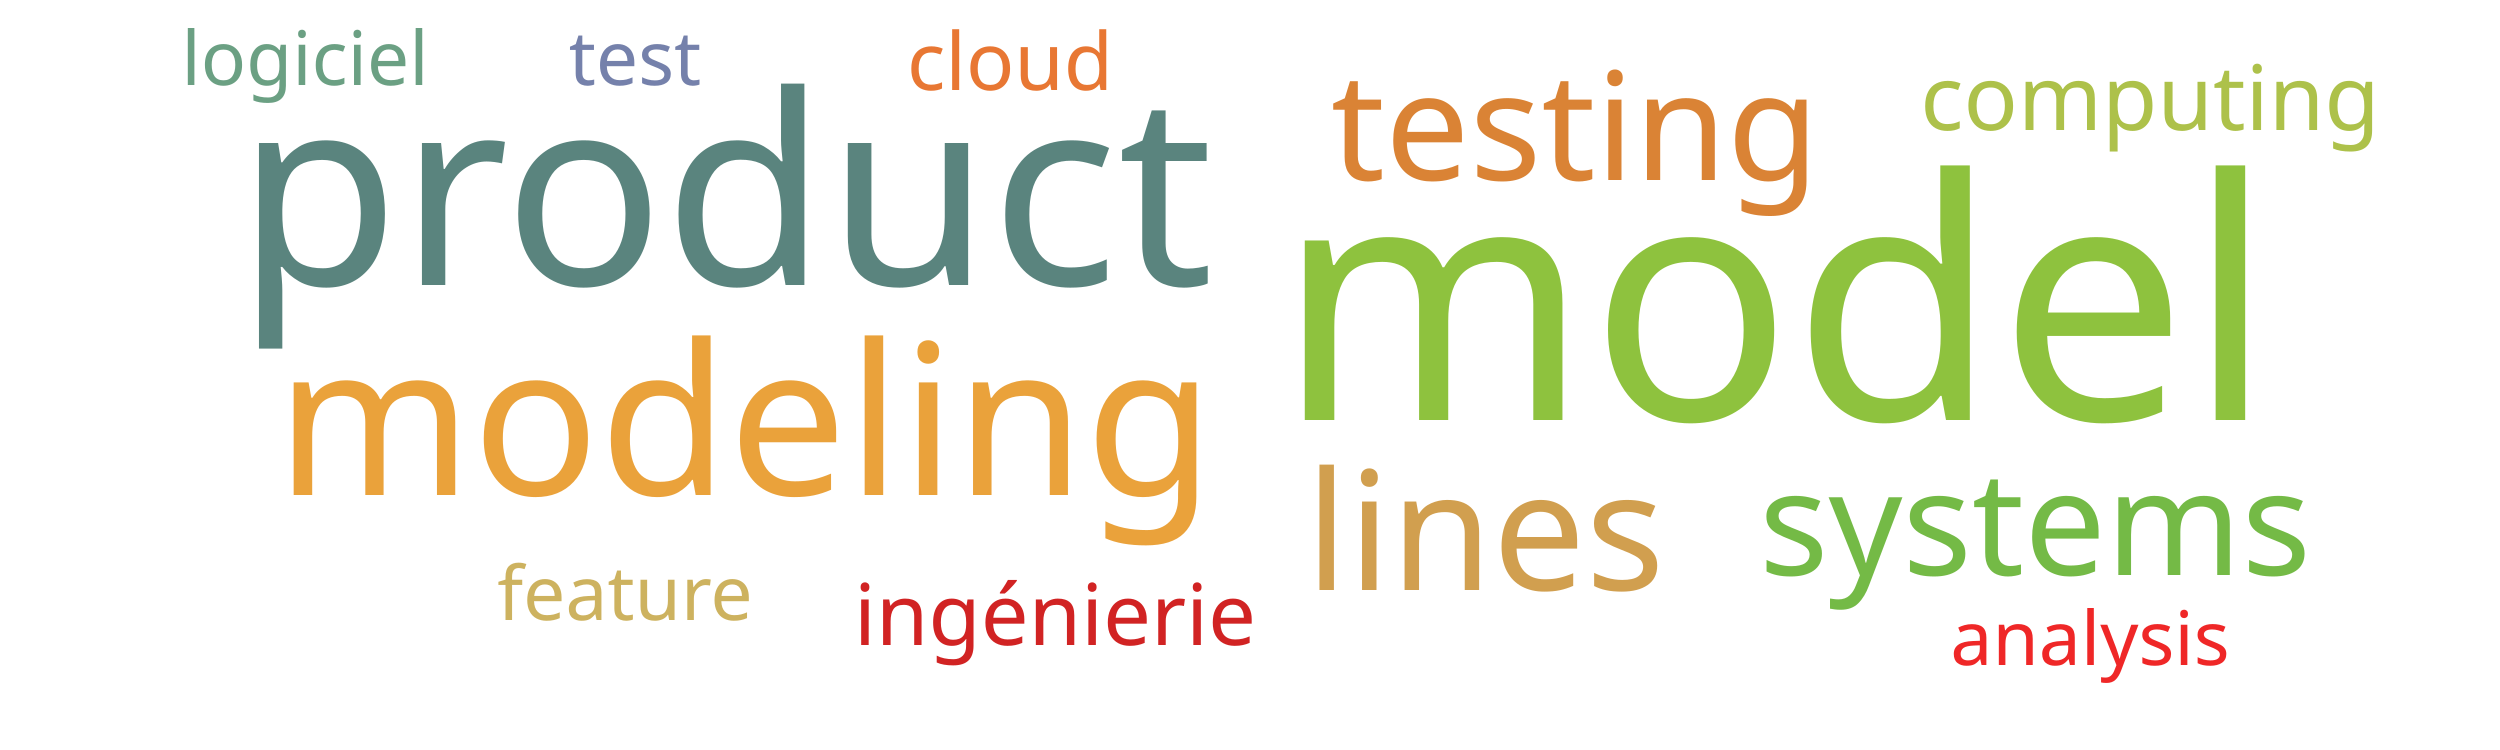
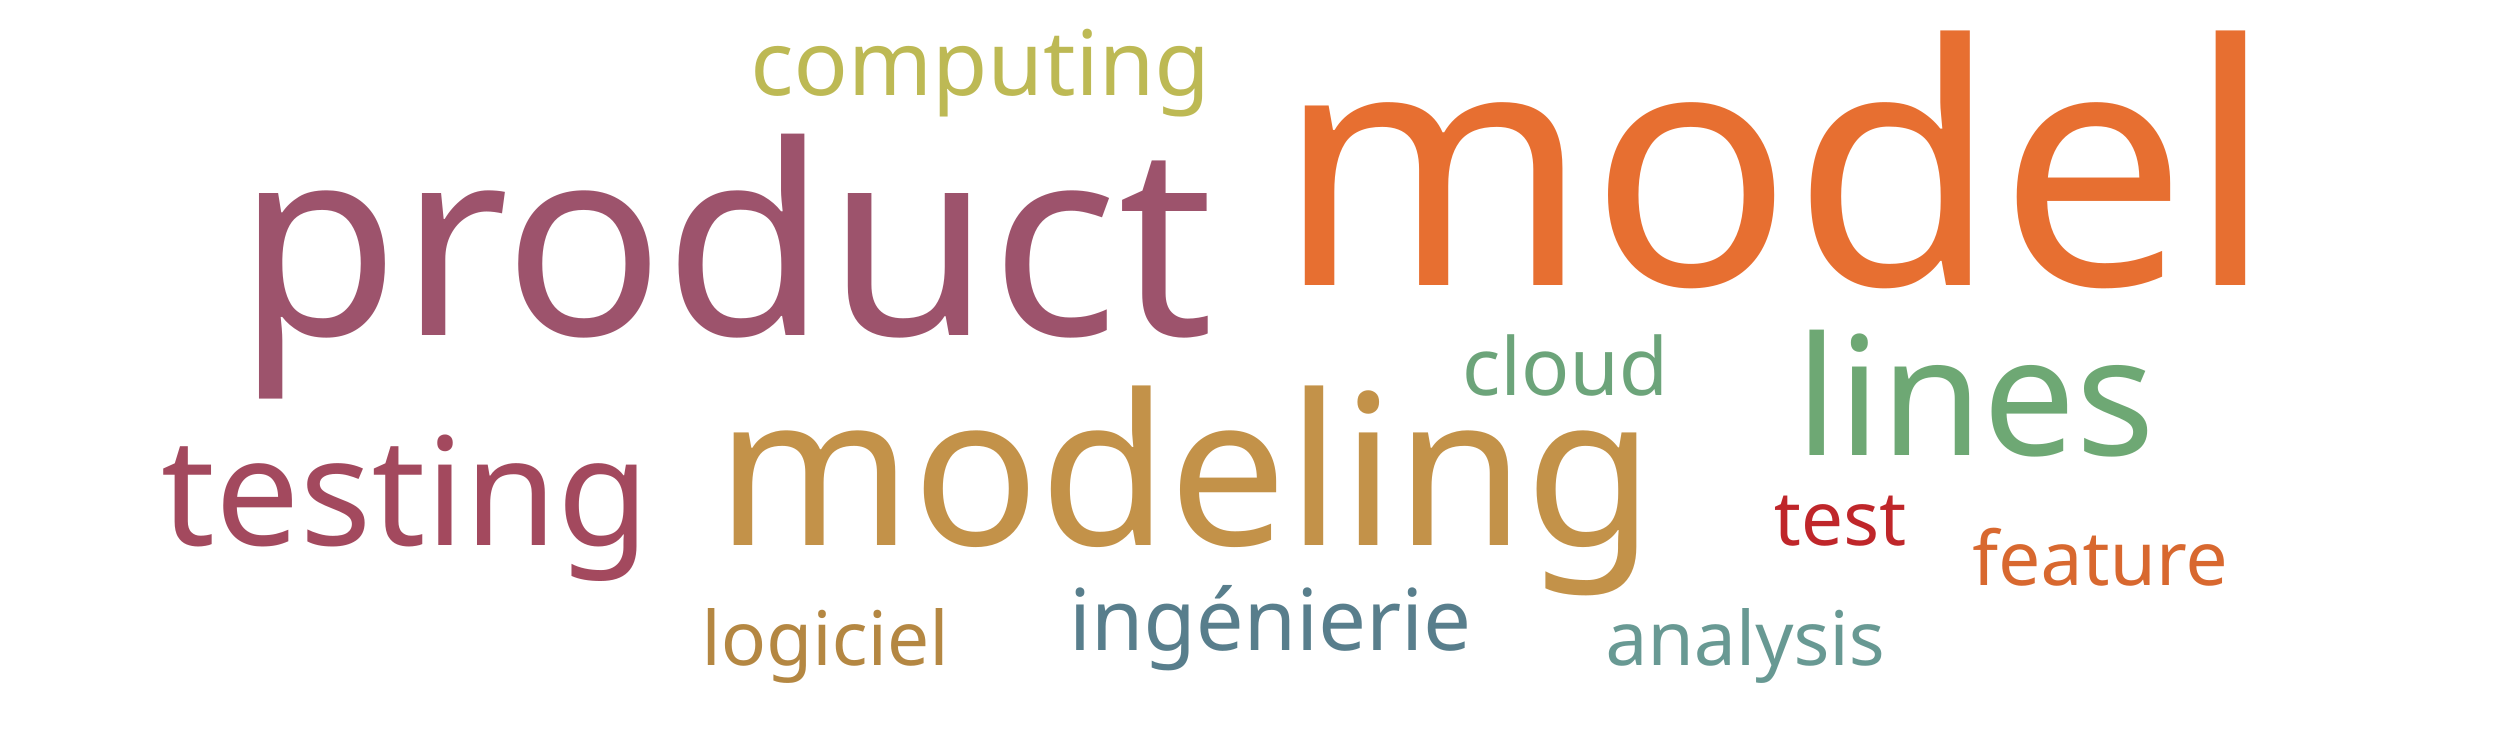
<svg xmlns="http://www.w3.org/2000/svg" width="500" height="150">
  <g transform="translate(250, 75)">
-     <text text-anchor="middle" style="font-family: Impact; font-size: 67px; fill: #8ec23e" transform="translate(105,9)rotate(0)">model</text>
-     <text text-anchor="middle" style="font-family: Impact; font-size: 53px; fill: #5a847e" transform="translate(-105,-18)rotate(0)">product</text>
-     <text text-anchor="middle" style="font-family: Impact; font-size: 42px; fill: #eaa23b" transform="translate(-101,24)rotate(0)">modeling</text>
-     <text text-anchor="middle" style="font-family: Impact; font-size: 33px; fill: #d19f4f" transform="translate(47,43)rotate(0)">lines</text>
-     <text text-anchor="middle" style="font-family: Impact; font-size: 30px; fill: #da8335" transform="translate(65,-39)rotate(0)">testing</text>
-     <text text-anchor="middle" style="font-family: Impact; font-size: 29px; fill: #74ba46" transform="translate(157,40)rotate(0)">systems</text>
-     <text text-anchor="middle" style="font-family: Impact; font-size: 18px; fill: #adc14a" transform="translate(180,-49)rotate(0)">computing</text>
-     <text text-anchor="middle" style="font-family: Impact; font-size: 17px; fill: #d12323" transform="translate(-39,54)rotate(0)">ingénierie</text>
-     <text text-anchor="middle" style="font-family: Impact; font-size: 16px; fill: #e87733" transform="translate(-48,-57)rotate(0)">cloud</text>
-     <text text-anchor="middle" style="font-family: Impact; font-size: 15px; fill: #7581ab" transform="translate(-123,-58)rotate(0)">test</text>
-     <text text-anchor="middle" style="font-family: Impact; font-size: 15px; fill: #6ba083" transform="translate(-189,-58)rotate(0)">logiciel</text>
-     <text text-anchor="middle" style="font-family: Impact; font-size: 15px; fill: #cdb25f" transform="translate(-125,49)rotate(0)">feature</text>
-     <text text-anchor="middle" style="font-family: Impact; font-size: 15px; fill: #ef2727" transform="translate(168,58)rotate(0)">analysis</text>
+     <text text-anchor="middle" style="font-family: Impact; font-size: 67px; fill: #e76f31" transform="translate(105,-18)rotate(0)">model</text>
+     <text text-anchor="middle" style="font-family: Impact; font-size: 53px; fill: #9d536c" transform="translate(-105,-8)rotate(0)">product</text>
+     <text text-anchor="middle" style="font-family: Impact; font-size: 42px; fill: #c39249" transform="translate(-13,34)rotate(0)">modeling</text>
+     <text text-anchor="middle" style="font-family: Impact; font-size: 33px; fill: #6ea874" transform="translate(145,16)rotate(0)">lines</text>
+     <text text-anchor="middle" style="font-family: Impact; font-size: 30px; fill: #a3495e" transform="translate(-169,34)rotate(0)">testing</text>
+     <text text-anchor="middle" style="font-family: Impact; font-size: 18px; fill: #bdb954" transform="translate(-54,-56)rotate(0)">computing</text>
+     <text text-anchor="middle" style="font-family: Impact; font-size: 17px; fill: #587e8c" transform="translate(4,55)rotate(0)">ingénierie</text>
+     <text text-anchor="middle" style="font-family: Impact; font-size: 16px; fill: #6ca47a" transform="translate(63,4)rotate(0)">cloud</text>
+     <text text-anchor="middle" style="font-family: Impact; font-size: 15px; fill: #bf262a" transform="translate(118,34)rotate(0)">test</text>
+     <text text-anchor="middle" style="font-family: Impact; font-size: 15px; fill: #b48742" transform="translate(-85,58)rotate(0)">logiciel</text>
+     <text text-anchor="middle" style="font-family: Impact; font-size: 15px; fill: #d8682f" transform="translate(170,42)rotate(0)">feature</text>
+     <text text-anchor="middle" style="font-family: Impact; font-size: 15px; fill: #689993" transform="translate(99,58)rotate(0)">analysis</text>
  </g>
</svg>
